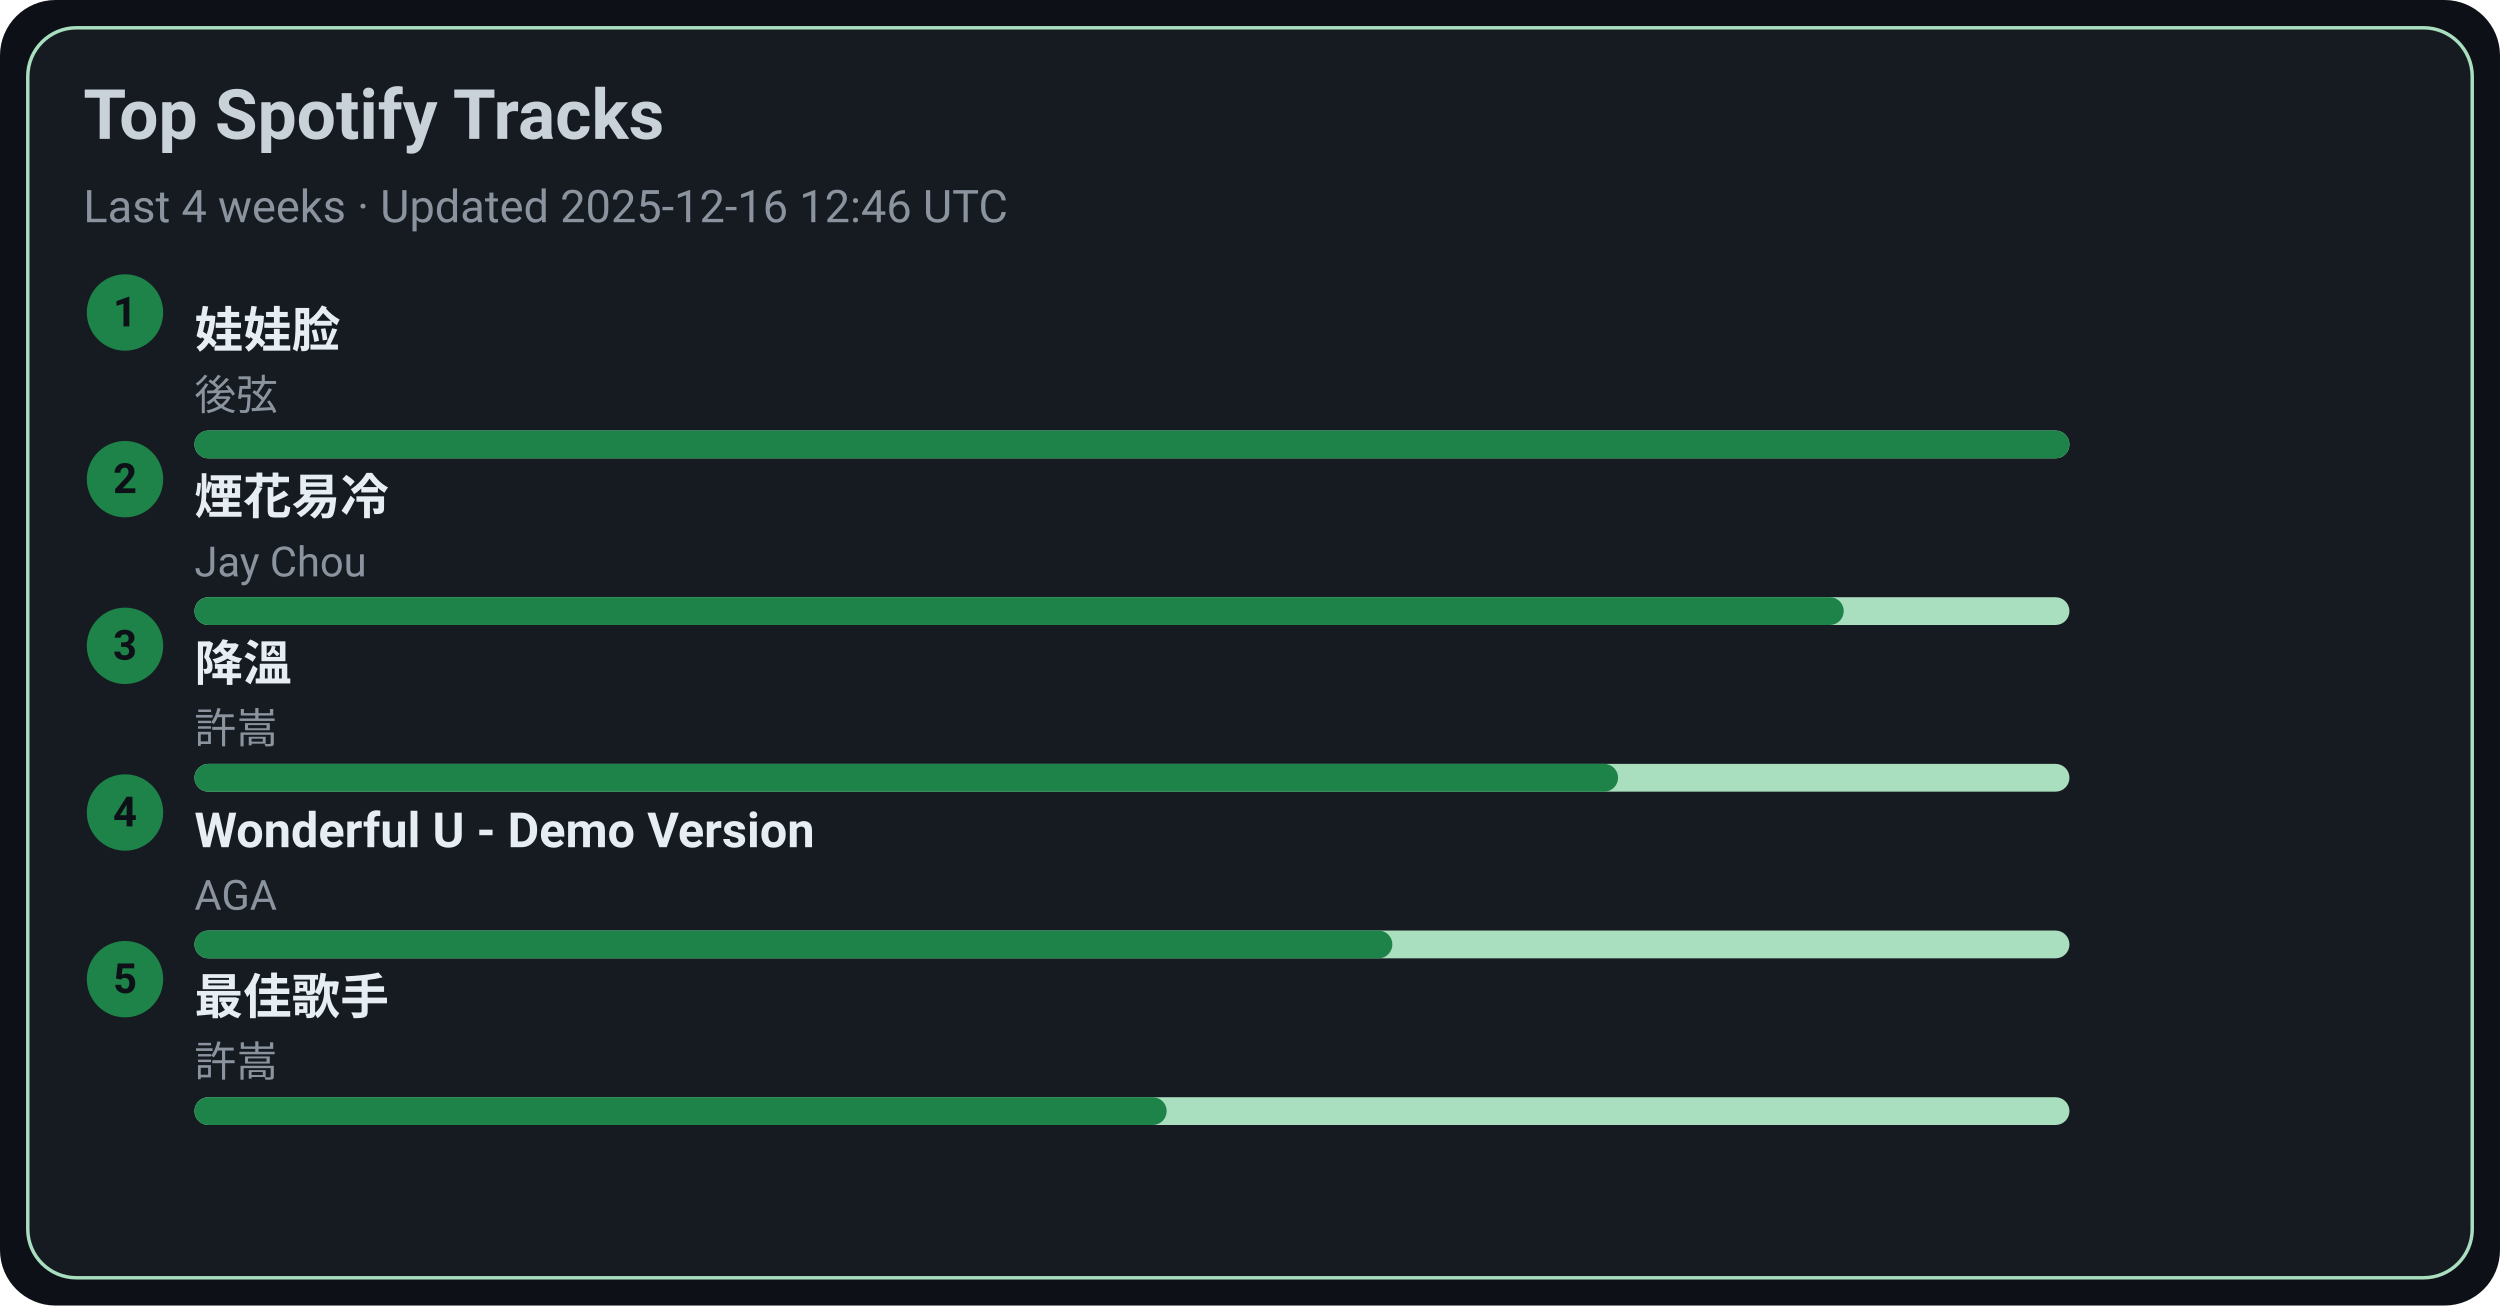
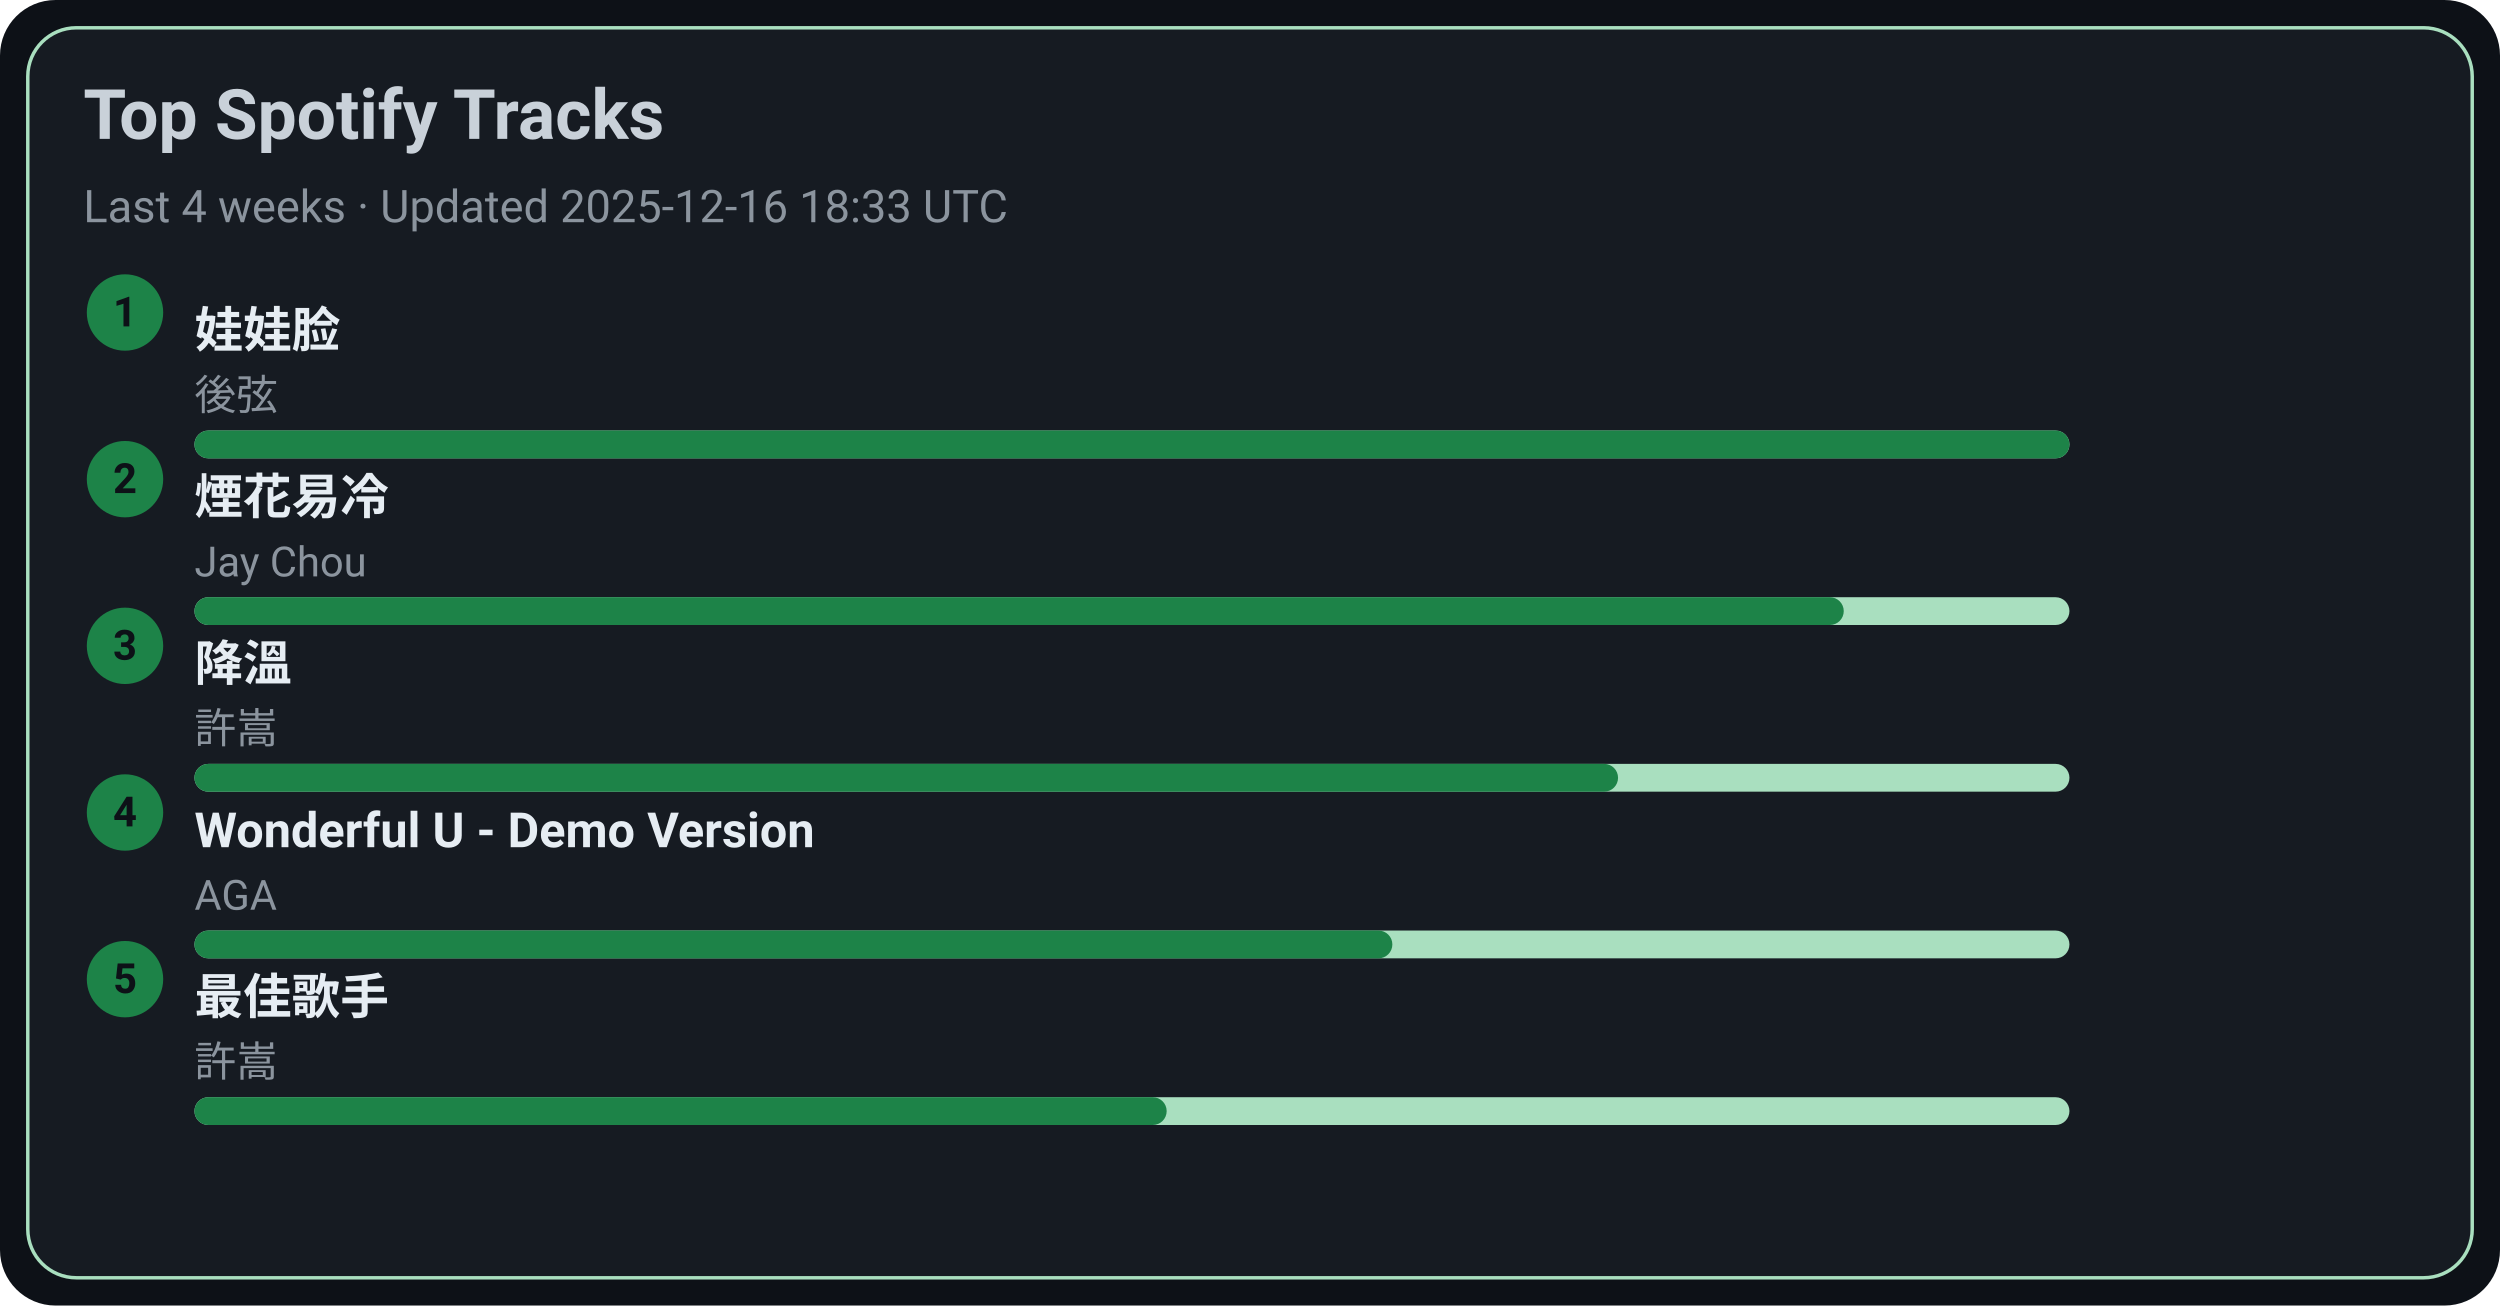
<svg xmlns="http://www.w3.org/2000/svg" width="720" height="376" viewBox="0 0 720 376">
  <style>text{font-family:-apple-system,BlinkMacSystemFont,Segoe UI,Roboto,Ubuntu,Helvetica Neue,Arial,Noto Sans,sans-serif}</style>
  <rect width="720" height="376" rx="16" fill="#0d1117" />
  <rect x="8" y="8" width="704" height="360" rx="14" fill="#161b22" stroke="#A9DFBF" />
  <text x="24" y="40" font-size="20" fill="#c9d1d9" font-weight="600">Top Spotify Tracks</text>
-   <text x="24" y="64" font-size="13" fill="#8b949e">Last 4 weeks · Updated 2025-12-16 12:46 UTC</text>
+   <text x="24" y="64" font-size="13" fill="#8b949e">Last 4 weeks · Updated 2025-12-16 18:33 UTC</text>
  <circle cx="36" cy="90" r="11" fill="#1D8348" />
  <text x="36" y="94" text-anchor="middle" font-size="12" fill="#0d1117" font-weight="700">1</text>
  <a href="https://open.spotify.com/track/08ouEICweFmqfgPJnRIQkE" target="_blank" rel="noopener noreferrer">
    <text x="56" y="100" font-size="14" fill="#e6edf3" font-weight="600">娃娃脸</text>
  </a>
  <text x="56" y="118" font-size="12" fill="#8b949e">後弦</text>
  <rect x="56" y="124" width="540" height="8" rx="4" fill="#A9DFBF" />
  <rect x="56" y="124" width="540" height="8" rx="4" fill="#1D8348" />
  <circle cx="36" cy="138" r="11" fill="#1D8348" />
  <text x="36" y="142" text-anchor="middle" font-size="12" fill="#0d1117" font-weight="700">2</text>
  <a href="https://open.spotify.com/track/24beWW0pQCJEF3IVSpIryu" target="_blank" rel="noopener noreferrer">
    <text x="56" y="148" font-size="14" fill="#e6edf3" font-weight="600">煙花易冷</text>
  </a>
  <text x="56" y="166" font-size="12" fill="#8b949e">Jay Chou</text>
  <rect x="56" y="172" width="540" height="8" rx="4" fill="#A9DFBF" />
  <rect x="56" y="172" width="475" height="8" rx="4" fill="#1D8348" />
  <circle cx="36" cy="186" r="11" fill="#1D8348" />
  <text x="36" y="190" text-anchor="middle" font-size="12" fill="#0d1117" font-weight="700">3</text>
  <a href="https://open.spotify.com/track/2q9uhrOfyOnBa3oWR1PfYT" target="_blank" rel="noopener noreferrer">
    <text x="56" y="196" font-size="14" fill="#e6edf3" font-weight="600">降溫</text>
  </a>
  <text x="56" y="214" font-size="12" fill="#8b949e">許嵩</text>
  <rect x="56" y="220" width="540" height="8" rx="4" fill="#A9DFBF" />
  <rect x="56" y="220" width="410" height="8" rx="4" fill="#1D8348" />
  <circle cx="36" cy="234" r="11" fill="#1D8348" />
  <text x="36" y="238" text-anchor="middle" font-size="12" fill="#0d1117" font-weight="700">4</text>
  <a href="https://open.spotify.com/track/2eSNpIOFoi1Q8wxw6CycXJ" target="_blank" rel="noopener noreferrer">
    <text x="56" y="244" font-size="14" fill="#e6edf3" font-weight="600">Wonderful U - Demo Version</text>
  </a>
  <text x="56" y="262" font-size="12" fill="#8b949e">AGA</text>
  <rect x="56" y="268" width="540" height="8" rx="4" fill="#A9DFBF" />
  <rect x="56" y="268" width="345" height="8" rx="4" fill="#1D8348" />
  <circle cx="36" cy="282" r="11" fill="#1D8348" />
  <text x="36" y="286" text-anchor="middle" font-size="12" fill="#0d1117" font-weight="700">5</text>
  <a href="https://open.spotify.com/track/1tXkID53w0fBaY5p3MjNxN" target="_blank" rel="noopener noreferrer">
    <text x="56" y="292" font-size="14" fill="#e6edf3" font-weight="600">最佳歌手</text>
  </a>
  <text x="56" y="310" font-size="12" fill="#8b949e">許嵩</text>
  <rect x="56" y="316" width="540" height="8" rx="4" fill="#A9DFBF" />
  <rect x="56" y="316" width="280" height="8" rx="4" fill="#1D8348" />
</svg>
